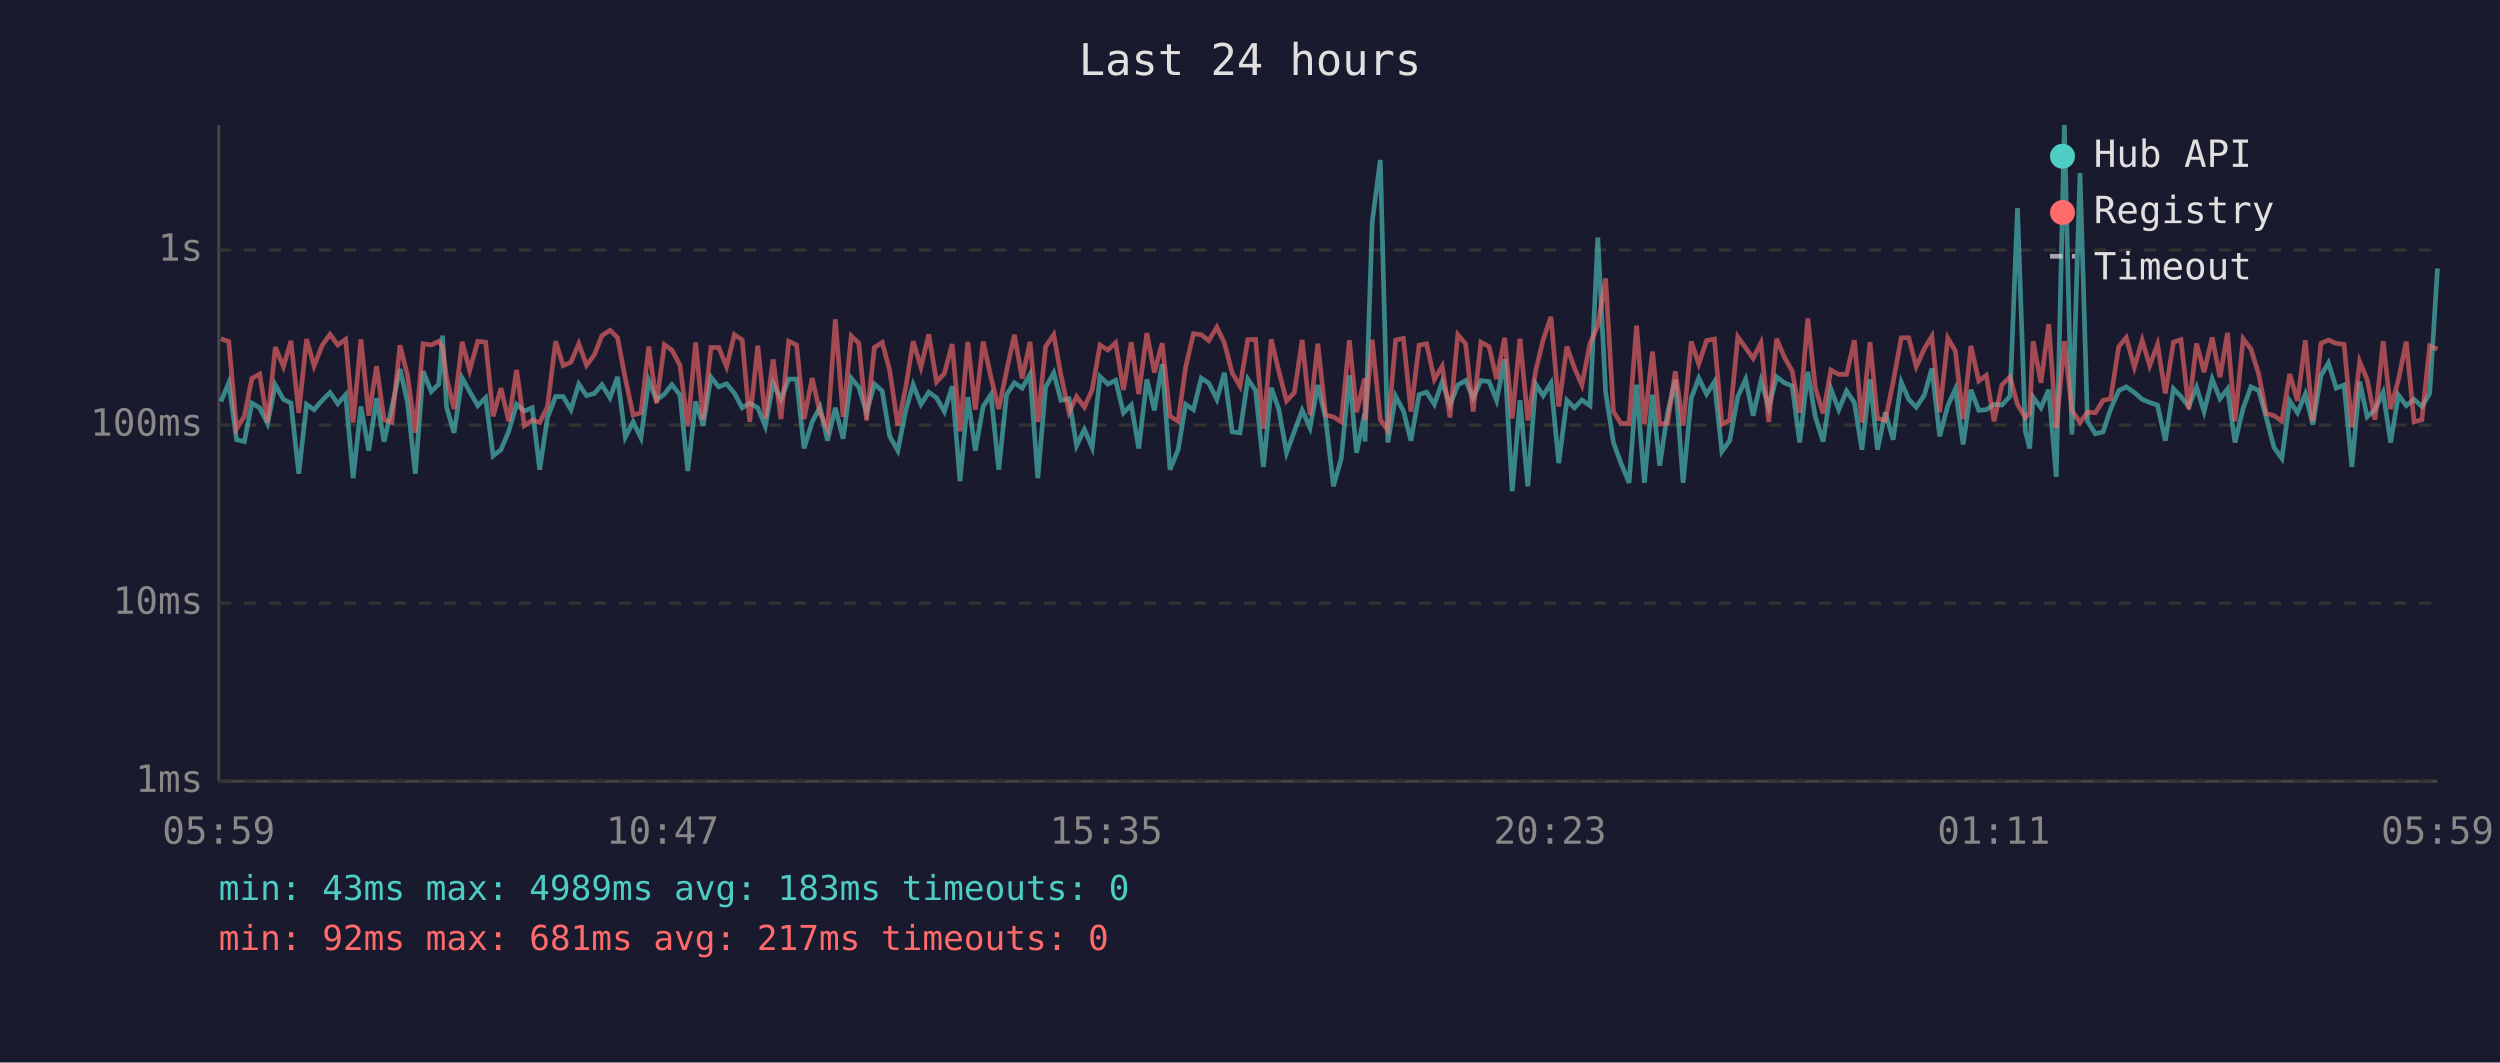
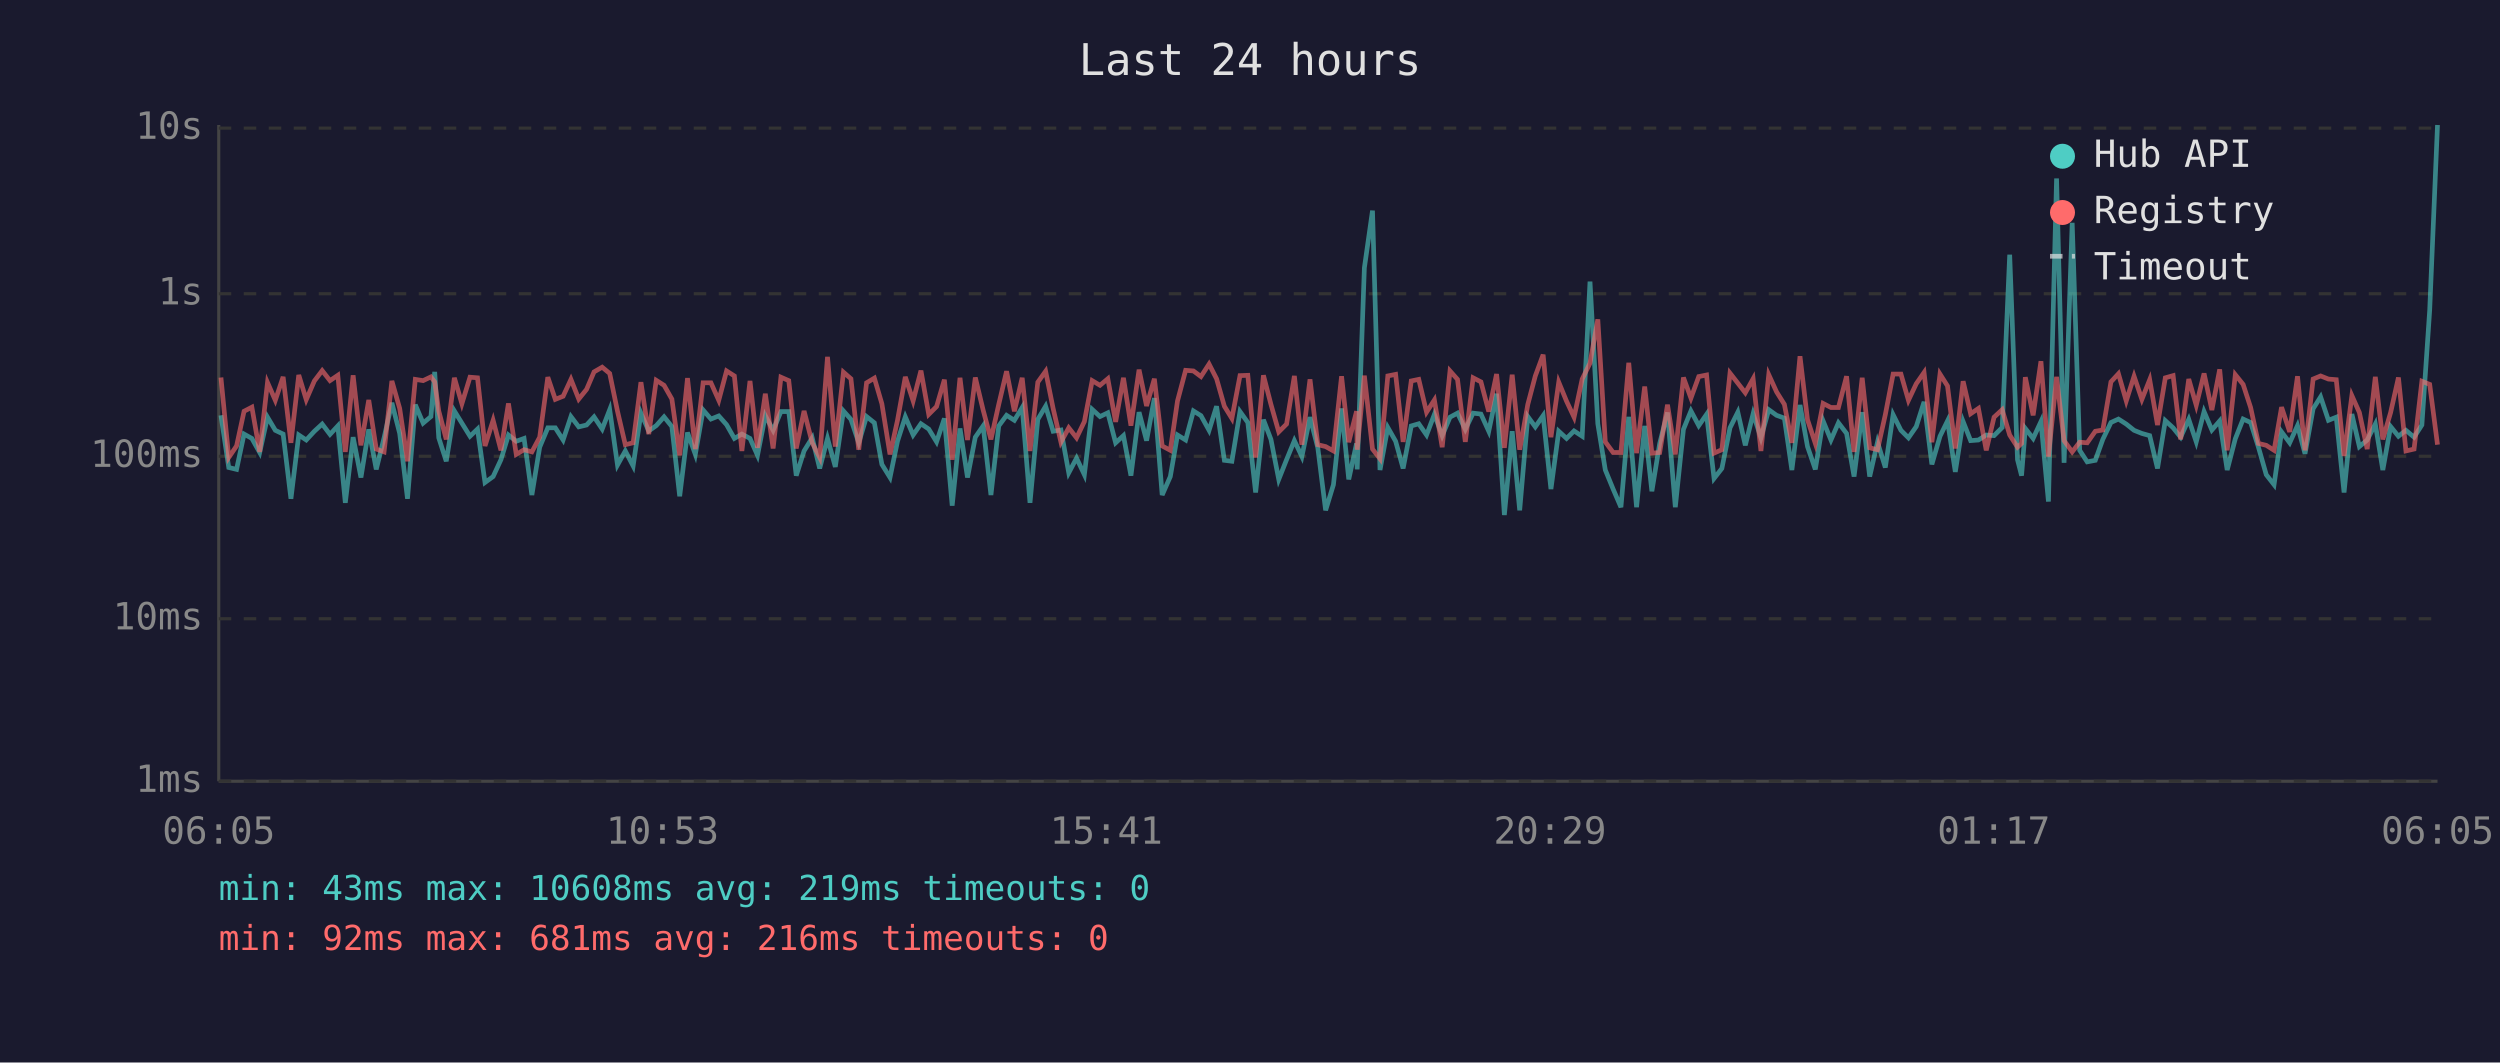
<svg xmlns="http://www.w3.org/2000/svg" viewBox="0 0 800 340" font-family="monospace" font-size="12">
  <rect width="800" height="340" fill="#1a1a2e" />
  <text x="400" y="24" fill="#e0e0e0" font-size="14" text-anchor="middle">Last 24 hours</text>
  <line x1="70" y1="40" x2="70" y2="250" stroke="#444" stroke-width="1" />
  <line x1="70" y1="250" x2="780" y2="250" stroke="#444" stroke-width="1" />
  <line x1="70" y1="250" x2="780" y2="250" stroke="#333" stroke-width="1" stroke-dasharray="4" />
  <text x="65" y="250" fill="#888" text-anchor="end" dominant-baseline="middle">1ms</text>
-   <line x1="70" y1="193" x2="780" y2="193" stroke="#333" stroke-width="1" stroke-dasharray="4" />
-   <text x="65" y="193" fill="#888" text-anchor="end" dominant-baseline="middle">10ms</text>
-   <line x1="70" y1="136" x2="780" y2="136" stroke="#333" stroke-width="1" stroke-dasharray="4" />
-   <text x="65" y="136" fill="#888" text-anchor="end" dominant-baseline="middle">100ms</text>
-   <line x1="70" y1="80" x2="780" y2="80" stroke="#333" stroke-width="1" stroke-dasharray="4" />
-   <text x="65" y="80" fill="#888" text-anchor="end" dominant-baseline="middle">1s</text>
-   <text x="70" y="270" fill="#888" text-anchor="middle">05:59</text>
-   <text x="212" y="270" fill="#888" text-anchor="middle">10:47</text>
-   <text x="354" y="270" fill="#888" text-anchor="middle">15:35</text>
-   <text x="496" y="270" fill="#888" text-anchor="middle">20:23</text>
-   <text x="638" y="270" fill="#888" text-anchor="middle">01:11</text>
-   <text x="780" y="270" fill="#888" text-anchor="middle">05:59</text>
-   <polyline points="70.7,128.5 73.2,122.5 75.7,140.7 78.2,141.3 80.6,129.0 83.1,130.5 85.6,135.5 88.1,123.2 90.7,127.8 93.1,129.0 95.6,151.6 98.1,129.4 100.5,131.1 103.1,128.1 105.6,125.6 108.1,129.2 110.6,126.3 113.0,153.0 115.5,130.1 118.0,144.2 120.5,127.4 122.9,141.3 125.4,130.3 128.0,118.1 130.4,128.8 132.9,151.6 135.4,118.8 138.0,125.3 140.4,122.9 141.6,107.4 142.9,130.3 145.3,138.5 147.9,121.0 150.3,125.3 152.9,129.8 155.4,127.3 157.8,145.9 160.3,143.9 162.8,138.0 165.3,129.4 167.8,131.5 170.3,130.5 172.7,150.3 175.2,133.6 177.8,126.9 180.2,126.9 182.7,131.1 185.2,122.9 187.7,126.6 190.2,125.9 192.6,123.1 195.2,127.3 197.6,120.6 200.1,139.9 202.6,135.0 205.1,140.1 207.6,121.8 210.1,128.0 212.6,126.1 215.0,123.1 217.6,126.4 220.1,150.7 222.6,128.5 225.0,136.2 227.5,120.7 230.0,123.8 232.5,122.8 235.0,125.8 237.5,130.5 239.9,129.0 242.5,130.5 244.9,136.4 247.4,122.6 249.9,127.8 252.4,121.3 254.9,121.3 257.3,143.5 259.9,135.0 262.4,130.3 264.8,141.0 267.3,130.5 269.8,140.4 272.4,121.0 274.8,123.9 277.3,132.1 279.8,122.9 282.3,125.1 284.7,139.6 287.3,144.2 289.8,131.5 292.2,123.1 294.7,129.4 297.2,125.5 299.7,127.3 302.2,131.7 304.7,123.6 307.2,154.0 309.7,127.1 312.1,144.2 314.6,130.1 317.1,126.3 319.6,150.3 322.1,126.3 324.6,122.5 327.1,124.2 329.6,119.8 332.1,153.0 334.6,123.9 337.2,119.3 339.5,128.1 342.1,127.6 344.5,142.6 347.0,137.4 349.5,143.2 352.0,120.5 354.5,122.9 357.0,121.7 359.5,132.1 362.0,129.6 364.4,143.5 367.0,121.4 369.4,131.3 371.9,116.5 374.4,150.3 377.0,143.9 379.4,129.4 381.9,131.1 384.4,121.0 386.8,122.6 389.4,127.8 391.8,119.3 394.3,138.2 396.8,138.5 399.3,121.3 401.8,125.0 404.3,149.4 406.8,124.1 409.2,130.9 411.7,144.9 414.2,138.0 416.7,131.3 419.2,136.9 421.7,123.2 424.2,133.9 426.7,155.6 429.2,146.7 431.8,120.1 434.1,144.9 436.7,132.3 436.8,141.3 439.1,71.1 441.7,51.2 444.1,141.6 446.6,126.8 449.1,131.5 451.5,141.0 454.1,126.3 456.5,125.5 459.0,129.4 461.5,122.2 464.0,129.6 466.5,123.2 469.0,121.8 471.4,127.4 473.9,121.8 476.5,122.1 478.9,128.1 481.5,115.0 483.9,157.2 486.4,128.1 488.9,155.6 491.4,122.9 493.8,126.6 496.3,122.6 498.8,148.2 501.4,128.1 503.8,130.5 506.2,128.0 508.8,129.8 511.3,76.0 513.8,125.5 516.3,141.6 518.7,148.2 521.3,154.5 523.7,123.1 526.2,154.5 528.8,126.3 531.1,149.0 533.6,132.3 536.1,121.5 538.6,154.5 541.2,127.4 543.6,121.0 546.1,126.1 548.6,122.2 551.0,144.5 553.5,141.0 556.1,126.9 558.6,121.4 561.0,133.0 563.5,121.9 566.0,130.3 568.5,120.6 571.0,122.5 573.5,123.5 575.9,141.6 578.5,119.0 580.9,133.4 583.4,141.3 585.9,124.5 588.4,131.1 590.9,125.1 593.4,128.8 595.8,143.9 598.4,121.4 600.8,143.9 603.3,131.9 605.8,140.7 608.4,122.3 610.8,127.8 613.2,130.3 615.8,126.4 618.2,117.9 620.7,139.6 623.3,129.8 625.7,124.5 628.2,142.2 630.7,124.7 633.2,131.3 635.6,131.1 638.1,129.4 640.6,129.6 643.2,126.8 645.6,66.6 648.1,138.0 649.5,143.5 650.6,127.1 653.1,130.5 655.6,124.7 658.0,152.6 660.6,40.0 663.0,139.0 665.6,55.4 668.0,134.8 670.5,138.8 673.0,138.2 675.4,130.9 678.0,125.0 680.4,123.8 683.0,125.6 685.5,127.8 687.9,128.8 690.4,129.6 692.9,141.0 695.5,124.4 697.9,126.9 700.4,130.1 702.9,123.9 705.3,131.7 707.9,121.3 710.4,127.6 712.8,124.5 715.2,141.6 717.8,130.7 720.3,123.8 722.8,125.0 725.2,133.6 727.7,143.2 730.2,146.7 732.7,128.3 735.2,132.1 737.7,126.1 740.1,135.9 742.7,120.2 745.1,116.1 747.6,124.2 750.1,123.2 752.6,149.4 755.1,122.1 757.5,133.4 760.0,131.1 762.6,125.6 765.0,141.6 767.5,126.4 770.0,129.8 772.5,127.8 775.0,130.1 777.5,125.9 780.0,85.9" fill="none" stroke="#4ecdc4" stroke-width="1.5" opacity="0.6" />
-   <polyline points="70.7,108.4 73.2,109.3 75.7,137.2 78.2,133.2 80.6,121.1 83.1,119.7 85.6,135.2 88.1,111.1 90.7,117.3 93.1,109.1 95.6,132.1 98.1,108.5 100.5,117.1 103.1,110.5 105.6,107.0 108.1,110.4 110.6,108.6 113.0,135.2 115.5,108.6 118.0,133.0 120.5,117.2 122.9,134.3 125.4,135.2 128.0,110.5 130.4,120.1 132.9,138.5 135.4,110.0 138.0,110.4 140.4,109.2 141.6,110.9 142.9,121.0 145.3,130.9 147.9,109.4 150.3,118.5 152.9,109.2 155.4,109.5 157.8,133.2 160.3,124.2 162.8,134.8 165.3,118.4 167.8,136.2 170.3,134.5 172.7,135.2 175.2,130.1 177.8,109.2 180.2,117.0 182.7,115.9 185.2,110.0 187.7,116.9 190.2,113.5 192.6,107.4 195.2,105.7 197.6,108.0 200.1,121.1 202.6,132.8 205.1,132.1 207.6,110.9 210.1,129.0 212.6,110.3 215.0,112.0 217.6,116.9 220.1,136.4 222.6,109.6 225.0,134.3 227.5,111.2 230.0,111.2 232.5,117.3 235.0,107.1 237.5,108.8 239.9,135.0 242.5,110.6 244.9,133.9 247.4,115.0 249.9,134.1 252.4,109.2 254.9,110.4 257.3,134.1 259.9,121.0 262.4,132.1 264.8,137.2 267.3,102.2 269.8,133.4 272.4,107.5 274.8,109.8 277.3,134.5 279.8,111.2 282.3,109.6 284.7,118.5 287.3,136.2 289.8,124.2 292.2,109.2 294.7,117.5 297.2,107.0 299.7,122.2 302.2,119.5 304.7,110.1 307.2,138.0 309.7,109.4 312.1,131.1 314.6,109.3 317.1,120.7 319.6,130.9 322.1,118.7 324.6,107.1 327.1,121.1 329.6,109.4 332.1,135.0 334.6,110.9 337.2,107.1 339.5,120.1 342.1,131.9 344.5,126.9 347.0,130.3 349.5,124.7 352.0,110.4 354.5,112.0 357.0,109.7 359.5,124.8 362.0,109.5 364.4,126.1 367.0,106.6 369.4,119.2 371.9,109.8 374.4,133.2 377.0,134.8 379.4,117.5 381.9,106.8 384.4,107.1 386.8,109.0 389.4,104.7 391.8,109.7 394.3,119.3 396.8,123.6 399.3,108.7 401.8,108.6 404.3,137.2 406.8,108.6 409.2,118.7 411.7,128.3 414.2,125.6 416.7,108.8 419.2,132.8 421.7,110.0 424.2,132.8 426.7,133.4 429.2,135.0 431.8,108.9 434.1,131.9 436.7,121.1 436.8,134.5 439.1,108.7 441.7,134.3 444.1,137.7 446.6,108.8 449.1,108.3 451.5,131.7 454.1,110.5 456.5,110.0 459.0,121.4 461.5,117.2 464.0,133.6 466.5,107.1 469.0,110.0 471.4,131.7 473.9,109.5 476.5,110.9 478.9,121.3 481.5,108.1 483.9,133.9 486.4,108.4 488.9,134.5 491.4,118.7 493.8,108.8 496.3,101.4 498.8,130.1 501.4,110.9 503.8,117.7 506.2,123.2 508.8,109.9 511.3,104.3 513.8,89.1 516.3,131.7 518.7,135.5 521.3,135.5 523.7,104.2 526.2,135.7 528.8,112.5 531.1,135.7 533.6,135.5 536.1,118.8 538.6,136.2 541.2,109.3 543.6,116.5 546.1,109.0 548.6,108.5 551.0,135.7 553.5,134.5 556.1,107.8 558.6,111.3 561.0,114.7 563.5,109.7 566.0,135.0 568.5,108.4 571.0,114.3 573.5,118.7 575.9,132.1 578.5,101.9 580.9,124.1 583.4,132.3 585.9,118.4 588.4,119.8 590.9,119.8 593.4,108.9 595.8,135.2 598.4,109.5 600.8,133.9 603.3,134.5 605.8,122.3 608.4,108.1 610.8,108.1 613.2,117.3 615.8,111.6 618.2,107.6 620.7,131.9 623.3,108.2 625.7,112.3 628.2,134.1 630.7,110.7 633.2,121.9 635.6,120.1 638.1,134.8 640.6,123.2 643.2,120.6 645.6,129.4 648.1,133.6 649.5,132.3 650.6,109.2 653.1,122.5 655.6,103.7 658.0,136.9 660.6,109.2 663.0,131.3 665.6,135.2 668.0,131.9 670.5,132.1 673.0,128.1 675.4,127.6 678.0,110.9 680.4,108.0 683.0,117.5 685.5,108.9 687.9,117.0 690.4,110.2 692.9,125.9 695.5,109.5 697.9,108.7 700.4,130.9 702.9,109.9 705.3,119.1 707.9,108.0 710.4,120.7 712.8,106.5 715.2,134.8 717.8,108.4 720.3,111.7 722.8,119.8 725.2,132.3 727.7,133.0 730.2,134.8 732.7,119.7 735.2,128.3 737.7,108.9 740.1,134.8 742.7,109.9 745.1,108.8 747.6,109.9 750.1,110.2 752.6,136.7 755.1,115.7 757.5,121.5 760.0,134.3 762.6,109.2 765.0,130.9 767.5,121.5 770.0,109.3 772.5,135.0 775.0,134.3 777.5,110.7 780.0,111.7" fill="none" stroke="#ff6b6b" stroke-width="1.5" opacity="0.6" />
+   <line x1="70" y1="198" x2="780" y2="198" stroke="#333" stroke-width="1" stroke-dasharray="4" />
+   <text x="65" y="198" fill="#888" text-anchor="end" dominant-baseline="middle">10ms</text>
+   <line x1="70" y1="146" x2="780" y2="146" stroke="#333" stroke-width="1" stroke-dasharray="4" />
+   <text x="65" y="146" fill="#888" text-anchor="end" dominant-baseline="middle">100ms</text>
+   <line x1="70" y1="94" x2="780" y2="94" stroke="#333" stroke-width="1" stroke-dasharray="4" />
+   <text x="65" y="94" fill="#888" text-anchor="end" dominant-baseline="middle">1s</text>
+   <line x1="70" y1="41" x2="780" y2="41" stroke="#333" stroke-width="1" stroke-dasharray="4" />
+   <text x="65" y="41" fill="#888" text-anchor="end" dominant-baseline="middle">10s</text>
+   <text x="70" y="270" fill="#888" text-anchor="middle">06:05</text>
+   <text x="212" y="270" fill="#888" text-anchor="middle">10:53</text>
+   <text x="354" y="270" fill="#888" text-anchor="middle">15:41</text>
+   <text x="496" y="270" fill="#888" text-anchor="middle">20:29</text>
+   <text x="638" y="270" fill="#888" text-anchor="middle">01:17</text>
+   <text x="780" y="270" fill="#888" text-anchor="middle">06:05</text>
+   <polyline points="70.7,132.9 73.2,149.6 75.7,150.2 78.1,138.9 80.6,140.3 83.1,144.8 85.6,133.5 88.1,137.7 90.6,138.9 93.1,159.6 95.6,139.2 98.0,140.8 100.6,138.0 103.1,135.7 105.6,139.0 108.1,136.3 110.5,160.9 113.0,139.9 115.5,152.8 118.0,137.4 120.4,150.2 122.9,140.1 125.4,128.9 127.9,138.7 130.4,159.6 132.9,129.5 135.4,135.4 137.9,133.3 139.1,119.0 140.4,140.1 142.8,147.6 145.4,131.5 147.8,135.4 150.4,139.6 152.8,137.3 155.2,154.4 157.8,152.5 160.3,147.1 162.7,139.2 165.2,141.2 167.7,140.3 170.2,158.4 172.7,143.1 175.3,136.9 177.7,136.9 180.2,140.8 182.7,133.3 185.2,136.6 187.7,136.0 190.1,133.4 192.7,137.3 195.1,131.1 197.6,148.8 200.1,144.3 202.6,149.1 205.1,132.2 207.6,137.9 210.0,136.2 212.5,133.4 215.0,136.5 217.5,158.8 220.0,138.4 222.5,145.4 225.0,131.2 227.5,134.1 230.0,133.1 232.5,135.9 235.0,140.3 237.4,138.9 240.0,140.3 242.4,145.7 244.9,133.0 247.4,137.7 249.9,131.7 252.4,131.7 254.8,152.2 257.3,144.3 259.9,140.1 262.3,149.9 264.8,140.3 267.3,149.4 269.9,131.5 272.3,134.2 274.8,141.7 277.3,133.3 279.8,135.3 282.2,148.6 284.8,152.8 287.2,141.2 289.7,133.4 292.2,139.2 294.7,135.6 297.2,137.3 299.7,141.4 302.2,133.9 304.7,161.8 307.2,137.1 309.6,152.8 312.1,139.9 314.6,136.3 317.1,158.4 319.6,136.3 322.1,132.9 324.6,134.5 327.1,130.4 329.6,160.9 332.1,134.2 334.6,130.0 337.0,138.0 339.5,137.6 342.0,151.3 344.5,146.6 347.0,151.9 349.5,131.0 352.0,133.3 354.5,132.1 357.0,141.7 359.5,139.4 361.9,152.2 364.5,131.9 366.9,141.0 369.4,127.4 371.9,158.4 374.5,152.5 376.8,139.2 379.4,140.8 381.9,131.5 384.3,133.0 386.9,137.7 389.3,130.0 391.8,147.3 394.2,147.6 396.8,131.7 399.3,135.2 401.8,157.6 404.3,134.3 406.7,140.6 409.2,153.4 411.7,147.1 414.2,141.0 416.6,146.1 419.2,133.5 421.7,143.3 424.2,163.3 426.7,155.1 429.3,130.7 431.6,153.4 434.1,141.9 434.3,150.2 436.6,85.7 439.2,67.4 441.6,150.4 444.1,136.8 446.6,141.2 449.0,149.9 451.6,136.3 454.0,135.6 456.5,139.2 459.0,132.6 461.5,139.4 464.0,133.5 466.4,132.2 468.9,137.4 471.4,132.2 473.9,132.5 476.4,138.0 478.9,126.0 481.4,164.8 483.9,138.0 486.3,163.3 488.9,133.3 491.3,136.6 493.8,133.0 496.3,156.5 498.8,138.0 501.3,140.3 503.7,137.9 506.3,139.6 508.8,90.1 511.3,135.6 513.7,150.4 516.2,156.5 518.7,162.3 521.2,133.4 523.7,162.3 526.3,136.3 528.6,157.2 531.1,141.9 533.6,132.0 536.1,162.3 538.7,137.4 541.1,131.5 543.6,136.2 546.1,132.6 548.5,153.1 551.0,149.9 553.6,136.9 556.1,131.9 558.5,142.5 561.0,132.4 563.5,140.1 566.0,131.1 568.5,132.9 571.0,133.8 573.4,150.4 576.0,129.6 578.4,142.9 580.9,150.2 583.4,134.7 585.9,140.8 588.3,135.3 590.9,138.7 593.3,152.5 595.9,131.9 598.3,152.5 600.8,141.5 603.3,149.6 605.8,132.7 608.3,137.7 610.7,140.1 613.2,136.5 615.7,128.6 618.2,148.6 620.8,139.6 623.2,134.7 625.7,151.0 628.2,134.9 630.6,141.0 633.1,140.8 635.6,139.2 638.1,139.4 640.7,136.8 643.1,81.5 645.6,147.1 646.9,152.2 648.1,137.1 650.6,140.3 653.1,134.9 655.5,160.5 658.1,57.1 660.5,148.1 663.1,71.3 665.5,144.1 667.9,147.8 670.5,147.3 672.9,140.6 675.5,135.2 677.9,134.1 680.4,135.7 682.9,137.7 685.4,138.7 687.9,139.4 690.4,149.9 692.9,134.6 695.4,136.9 697.8,139.9 700.4,134.2 702.8,141.4 705.3,131.7 707.8,137.6 710.3,134.7 712.7,150.4 715.3,140.4 717.8,134.1 720.2,135.2 722.7,143.1 725.2,151.9 727.7,155.1 730.1,138.2 732.7,141.7 735.2,136.2 737.6,145.2 740.2,130.8 742.6,127.0 745.1,134.5 747.6,133.5 750.1,157.6 752.6,132.5 755.0,142.9 757.5,140.8 760.1,135.7 762.5,150.4 765.0,136.5 767.5,139.6 769.9,137.7 772.5,139.9 775.0,136.0 777.5,99.3 780.0,40.0" fill="none" stroke="#4ecdc4" stroke-width="1.5" opacity="0.6" />
+   <polyline points="70.7,120.8 73.2,146.4 75.7,142.7 78.1,131.6 80.6,130.3 83.1,144.6 85.6,122.4 88.1,128.1 90.6,120.6 93.1,141.7 95.6,120.0 98.0,127.9 100.6,121.9 103.1,118.6 105.6,121.8 108.1,120.1 110.5,144.6 113.0,120.1 115.5,142.5 118.0,128.0 120.4,143.7 122.9,144.6 125.4,121.9 127.9,130.7 130.4,147.6 132.9,121.4 135.4,121.8 137.9,120.6 139.1,122.2 140.4,131.5 142.8,140.6 145.4,120.9 147.8,129.2 150.4,120.7 152.8,120.9 155.2,142.7 157.8,134.5 160.3,144.1 162.7,129.1 165.2,145.4 167.7,143.9 170.2,144.6 172.7,139.9 175.3,120.7 177.7,127.8 180.2,126.8 182.7,121.4 185.2,127.7 187.7,124.6 190.1,119.0 192.7,117.5 195.1,119.5 197.6,131.6 200.1,142.3 202.6,141.7 205.1,122.3 207.6,138.9 210.0,121.7 212.5,123.3 215.0,127.7 217.5,145.7 220.0,121.0 222.5,143.7 225.0,122.5 227.5,122.5 230.0,128.1 232.5,118.7 235.0,120.3 237.4,144.3 240.0,121.9 242.4,143.3 244.9,126.0 247.4,143.5 249.9,120.7 252.4,121.8 254.8,143.5 257.3,131.5 259.9,141.7 262.3,146.4 264.8,114.2 267.3,142.9 269.9,119.1 272.3,121.2 274.8,143.9 277.3,122.5 279.8,121.0 282.2,129.2 284.8,145.4 287.2,134.5 289.7,120.6 292.2,128.3 294.7,118.6 297.2,132.6 299.7,130.1 302.2,121.5 304.7,147.1 307.2,120.9 309.6,140.8 312.1,120.8 314.6,131.2 317.1,140.6 319.6,129.4 322.1,118.8 324.6,131.6 327.1,120.9 329.6,144.3 332.1,122.3 334.6,118.8 337.0,130.7 339.5,141.5 342.0,136.9 344.5,140.1 347.0,134.9 349.5,121.8 352.0,123.3 354.5,121.2 357.0,135.0 359.5,120.9 361.9,136.2 364.5,118.3 366.9,129.9 369.4,121.2 371.9,142.7 374.5,144.1 376.8,128.3 379.4,118.5 381.9,118.7 384.3,120.5 386.9,116.5 389.3,121.2 391.8,130.0 394.2,133.9 396.8,120.2 399.3,120.1 401.8,146.4 404.3,120.1 406.7,129.4 409.2,138.2 411.7,135.7 414.2,120.3 416.6,142.3 419.2,121.4 421.7,142.3 424.2,142.9 426.7,144.3 429.3,120.4 431.6,141.5 434.1,131.6 434.3,143.9 436.6,120.2 439.2,143.7 441.6,146.8 444.1,120.3 446.6,119.8 449.0,141.4 451.6,121.9 454.0,121.4 456.5,131.9 459.0,128.0 461.5,143.1 464.0,118.7 466.4,121.4 468.9,141.4 471.4,120.9 473.9,122.2 476.4,131.7 478.9,119.7 481.4,143.3 483.9,119.9 486.3,143.9 488.9,129.4 491.3,120.3 493.8,113.5 496.3,139.9 498.8,122.3 501.3,128.4 503.7,133.5 506.3,121.3 508.8,116.2 511.3,102.2 513.7,141.4 516.2,144.8 518.7,144.8 521.2,116.1 523.7,145.0 526.3,123.7 528.6,145.0 531.1,144.8 533.6,129.5 536.1,145.4 538.7,120.8 541.1,127.4 543.6,120.5 546.1,120.0 548.5,145.0 551.0,143.9 553.6,119.4 556.1,122.6 558.5,125.7 561.0,121.2 563.5,144.3 566.0,119.9 568.5,125.4 571.0,129.4 573.4,141.7 576.0,114.0 578.4,134.3 580.9,141.9 583.4,129.1 585.9,130.4 588.3,130.4 590.9,120.4 593.3,144.6 595.9,120.9 598.3,143.3 600.8,143.9 603.3,132.7 605.8,119.7 608.3,119.7 610.7,128.1 613.2,122.8 615.7,119.2 618.2,141.5 620.8,119.7 623.2,123.5 625.7,143.5 628.2,122.0 630.6,132.4 633.1,130.7 635.6,144.1 638.1,133.5 640.7,131.1 643.1,139.2 645.6,143.1 646.9,141.9 648.1,120.7 650.6,132.9 653.1,115.6 655.5,146.1 658.1,120.6 660.5,141.0 663.1,144.6 665.5,141.5 667.9,141.7 670.5,138.0 672.9,137.6 675.5,122.2 677.9,119.6 680.4,128.3 682.9,120.4 685.4,127.8 687.9,121.5 690.4,136.0 692.9,120.9 695.4,120.2 697.8,140.6 700.4,121.3 702.8,129.7 705.3,119.5 707.8,131.2 710.3,118.2 712.7,144.1 715.3,119.9 717.8,123.0 720.2,130.4 722.7,141.9 725.2,142.5 727.7,144.1 730.1,130.3 732.7,138.2 735.2,120.4 737.6,144.1 740.2,121.3 742.6,120.3 745.1,121.3 747.6,121.5 750.1,145.9 752.6,126.6 755.0,132.0 757.5,143.7 760.1,120.6 762.5,140.6 765.0,132.0 767.5,120.8 769.9,144.3 772.5,143.7 775.0,122.0 777.5,123.0 780.0,142.3" fill="none" stroke="#ff6b6b" stroke-width="1.5" opacity="0.6" />
  <circle cx="660" cy="50" r="4" fill="#4ecdc4" />
  <text x="670" y="50" fill="#e0e0e0" dominant-baseline="middle">Hub API</text>
  <circle cx="660" cy="68" r="4" fill="#ff6b6b" />
  <text x="670" y="68" fill="#e0e0e0" dominant-baseline="middle">Registry</text>
  <line x1="656" y1="82" x2="664" y2="82" stroke="#e0e0e0" stroke-width="1.5" stroke-dasharray="4,3" opacity="0.7" />
  <text x="670" y="86" fill="#e0e0e0" dominant-baseline="middle">Timeout</text>
-   <text x="70" y="288" fill="#4ecdc4" font-size="11">min: 43ms  max: 4989ms  avg: 183ms  timeouts: 0</text>
-   <text x="70" y="304" fill="#ff6b6b" font-size="11">min: 92ms  max: 681ms  avg: 217ms  timeouts: 0</text>
+   <text x="70" y="288" fill="#4ecdc4" font-size="11">min: 43ms  max: 10608ms  avg: 219ms  timeouts: 0</text>
+   <text x="70" y="304" fill="#ff6b6b" font-size="11">min: 92ms  max: 681ms  avg: 216ms  timeouts: 0</text>
</svg>
